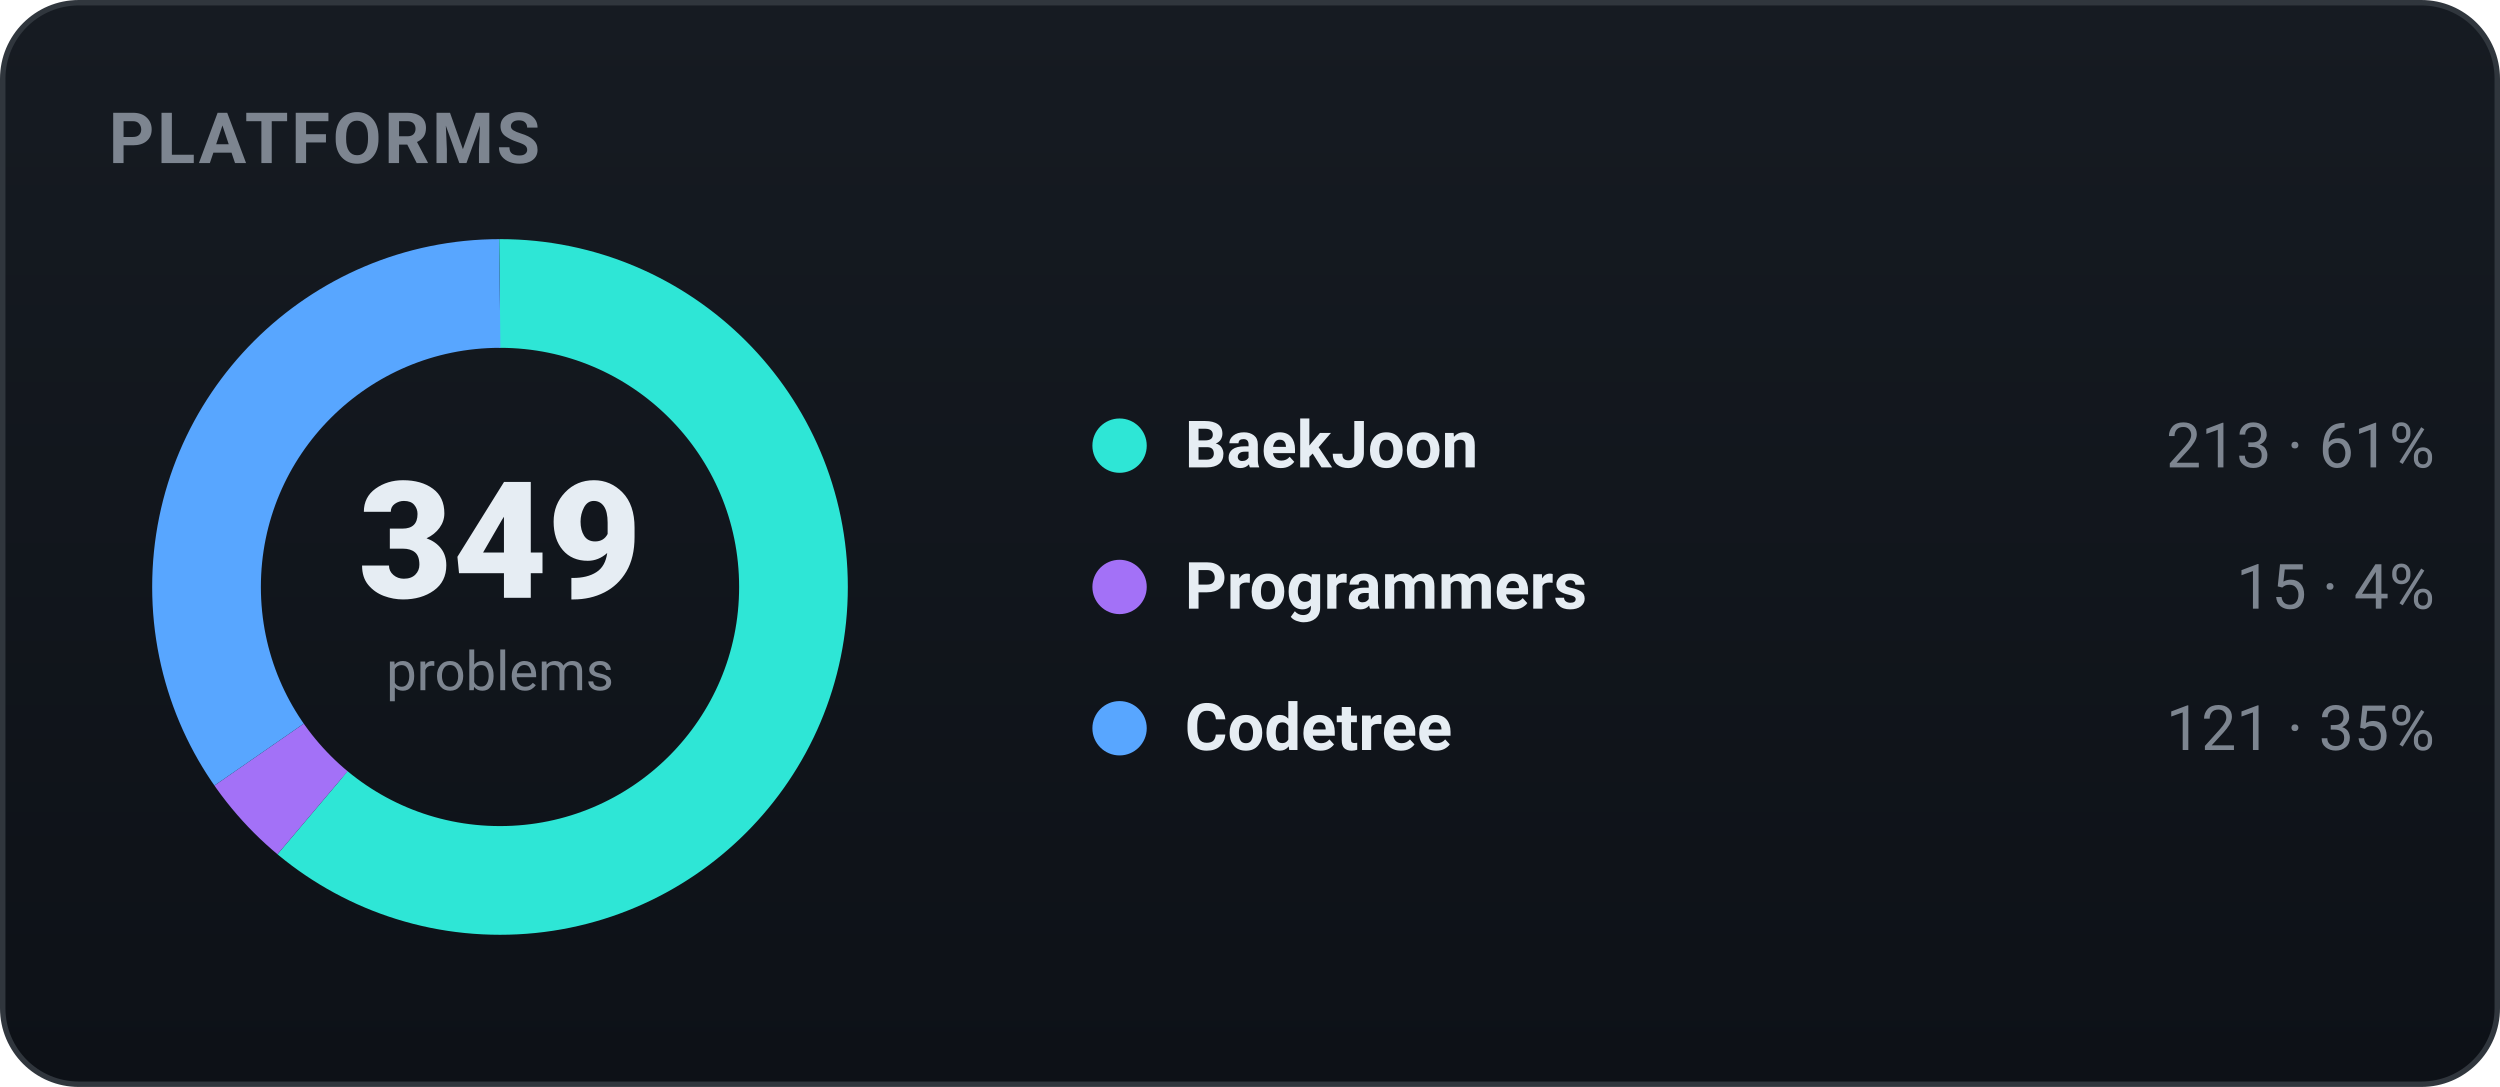
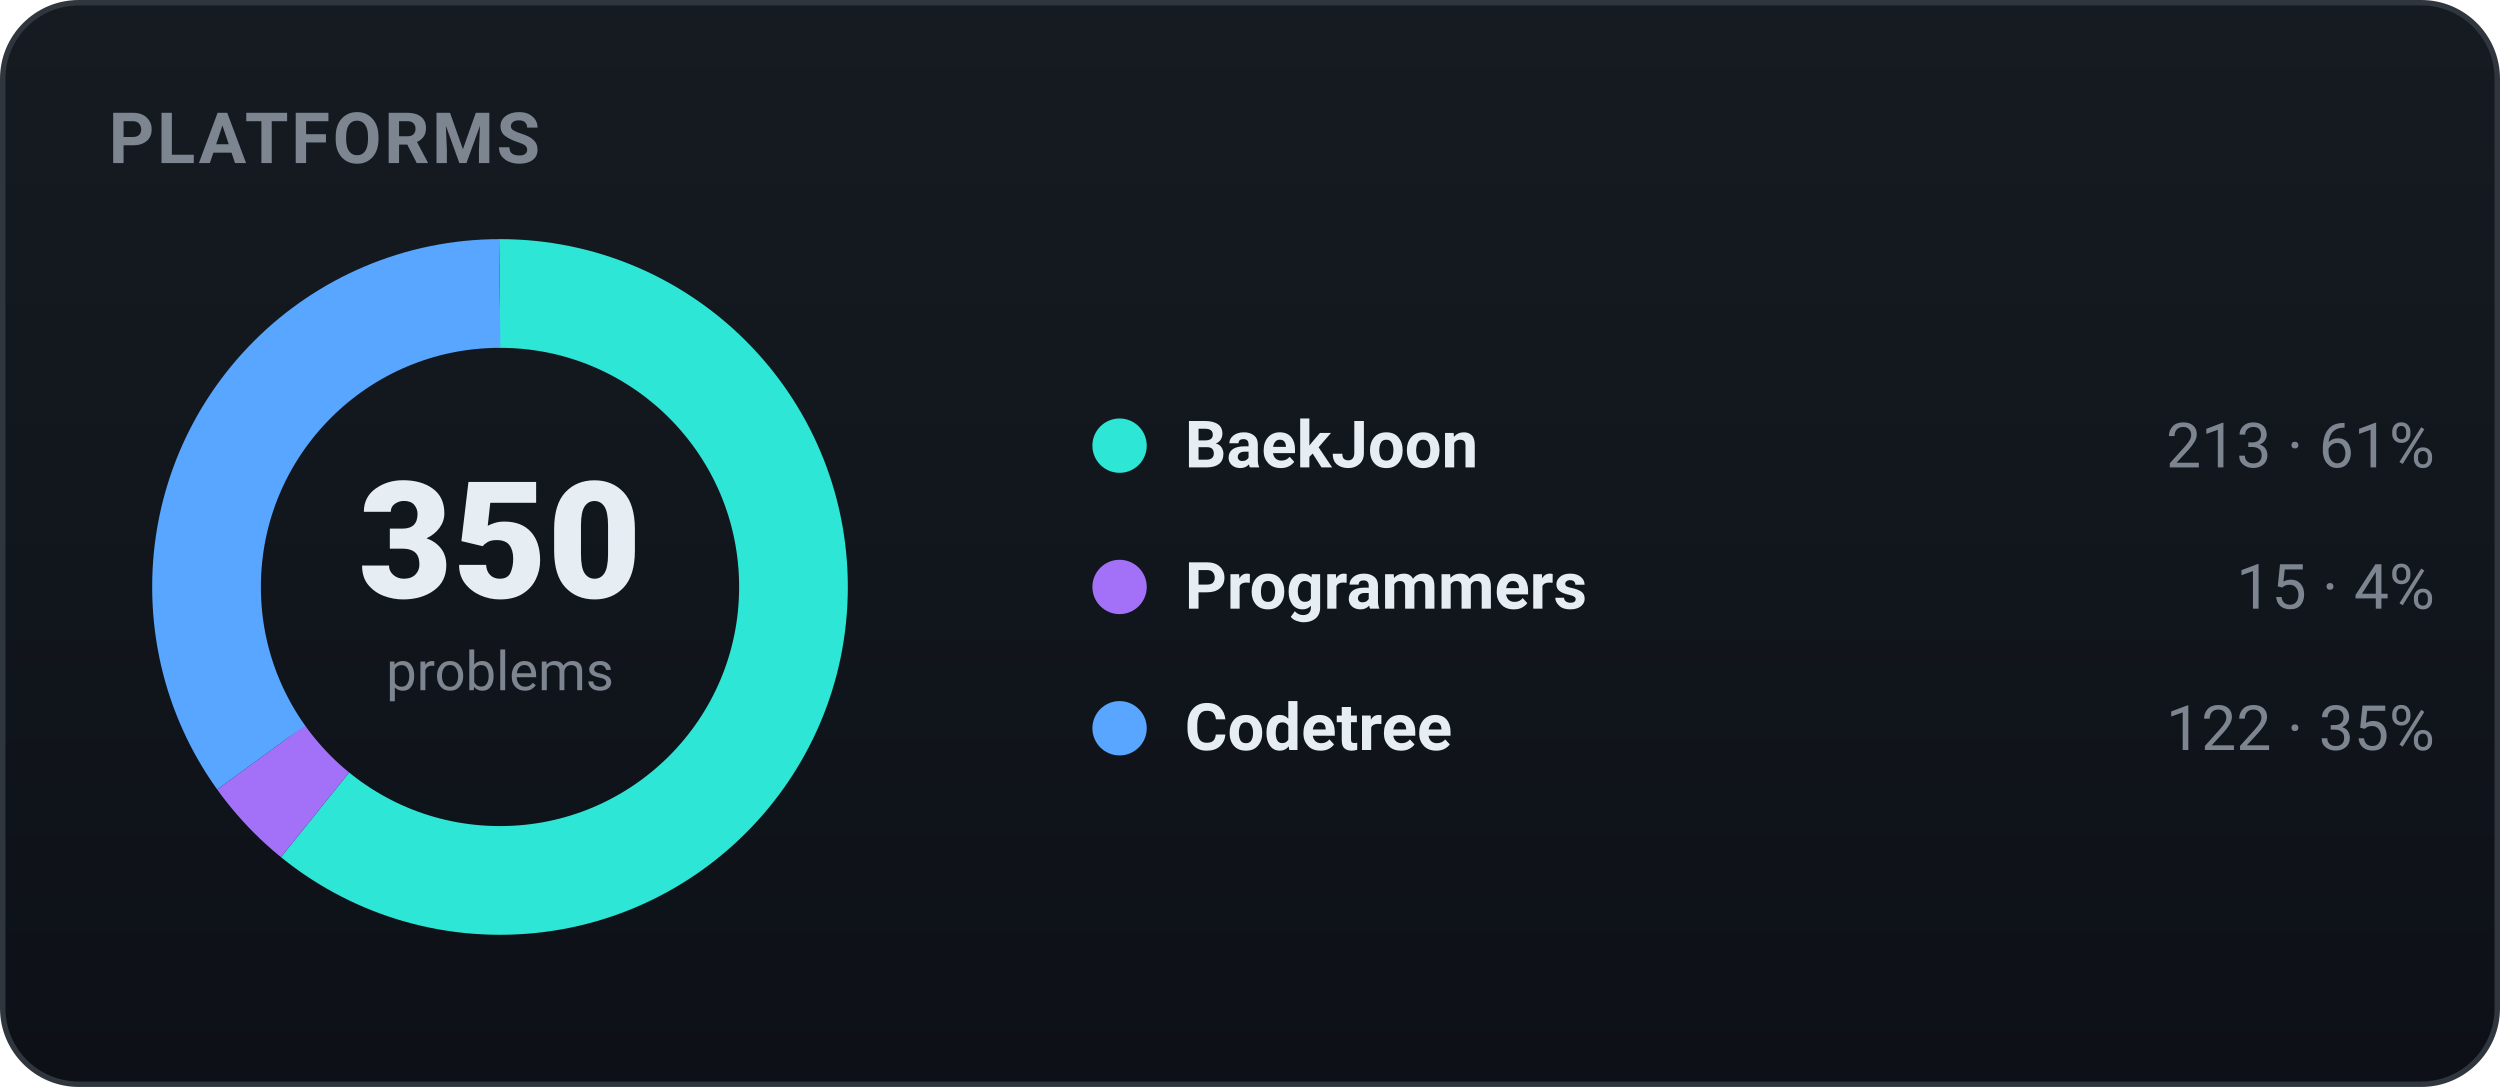
<svg xmlns="http://www.w3.org/2000/svg" width="460" height="200" viewBox="0 0 460 200" role="img" font-family="-apple-system,BlinkMacSystemFont,'Segoe UI',Roboto,'Apple SD Gothic Neo','Malgun Gothic',sans-serif">
  <defs>
    <linearGradient id="bgg" x1="0" y1="0" x2="0" y2="1">
      <stop offset="0" stop-color="#161b22" />
      <stop offset="1" stop-color="#0d1117" />
    </linearGradient>
  </defs>
  <rect x="0.5" y="0.5" width="459" height="199" rx="14" fill="url(#bgg)" stroke="#30363d" />
  <text x="20" y="30" font-family="-apple-system,BlinkMacSystemFont,'Segoe UI',Roboto,'Apple SD Gothic Neo','Malgun Gothic',sans-serif" font-size="13" font-weight="700" fill="#7d8590" letter-spacing="0.5">PLATFORMS</text>
-   <circle cx="92" cy="108" r="54" fill="none" stroke="#2ee6d6" stroke-width="20" stroke-dasharray="207.08 132.22" stroke-dashoffset="-0.00" transform="rotate(-90 92 108)" />
-   <circle cx="92" cy="108" r="54" fill="none" stroke="#a371f7" stroke-width="20" stroke-dasharray="14.58 324.71" stroke-dashoffset="-207.08" transform="rotate(-90 92 108)" />
-   <circle cx="92" cy="108" r="54" fill="none" stroke="#58a6ff" stroke-width="20" stroke-dasharray="117.63 221.66" stroke-dashoffset="-221.66" transform="rotate(-90 92 108)" />
-   <text x="92" y="110" text-anchor="middle" font-size="30" font-weight="800" fill="#e6edf3">349</text>
+   <circle cx="92" cy="108" r="54" fill="none" stroke="#2ee6d6" stroke-width="20" stroke-dasharray="206.48 132.81" stroke-dashoffset="-0.00" transform="rotate(-90 92 108)" />
+   <circle cx="92" cy="108" r="54" fill="none" stroke="#a371f7" stroke-width="20" stroke-dasharray="14.54 324.75" stroke-dashoffset="-206.48" transform="rotate(-90 92 108)" />
+   <circle cx="92" cy="108" r="54" fill="none" stroke="#58a6ff" stroke-width="20" stroke-dasharray="118.27 221.02" stroke-dashoffset="-221.02" transform="rotate(-90 92 108)" />
+   <text x="92" y="110" text-anchor="middle" font-size="30" font-weight="800" fill="#e6edf3">350</text>
  <text x="92" y="127" text-anchor="middle" font-size="10" fill="#7d8590">problems</text>
  <circle cx="206" cy="82" r="5" fill="#2ee6d6" />
  <text x="218" y="86" font-size="12" font-weight="600" fill="#e6edf3">BaekJoon</text>
  <text x="448" y="86" text-anchor="end" font-size="11.5" fill="#7d8590">213 · 61%</text>
  <circle cx="206" cy="108" r="5" fill="#a371f7" />
  <text x="218" y="112" font-size="12" font-weight="600" fill="#e6edf3">Programmers</text>
  <text x="448" y="112" text-anchor="end" font-size="11.5" fill="#7d8590">15 · 4%</text>
  <circle cx="206" cy="134" r="5" fill="#58a6ff" />
  <text x="218" y="138" font-size="12" font-weight="600" fill="#e6edf3">Codetree</text>
-   <text x="448" y="138" text-anchor="end" font-size="11.5" fill="#7d8590">121 · 35%</text>
+   <text x="448" y="138" text-anchor="end" font-size="11.5" fill="#7d8590">122 · 35%</text>
</svg>
